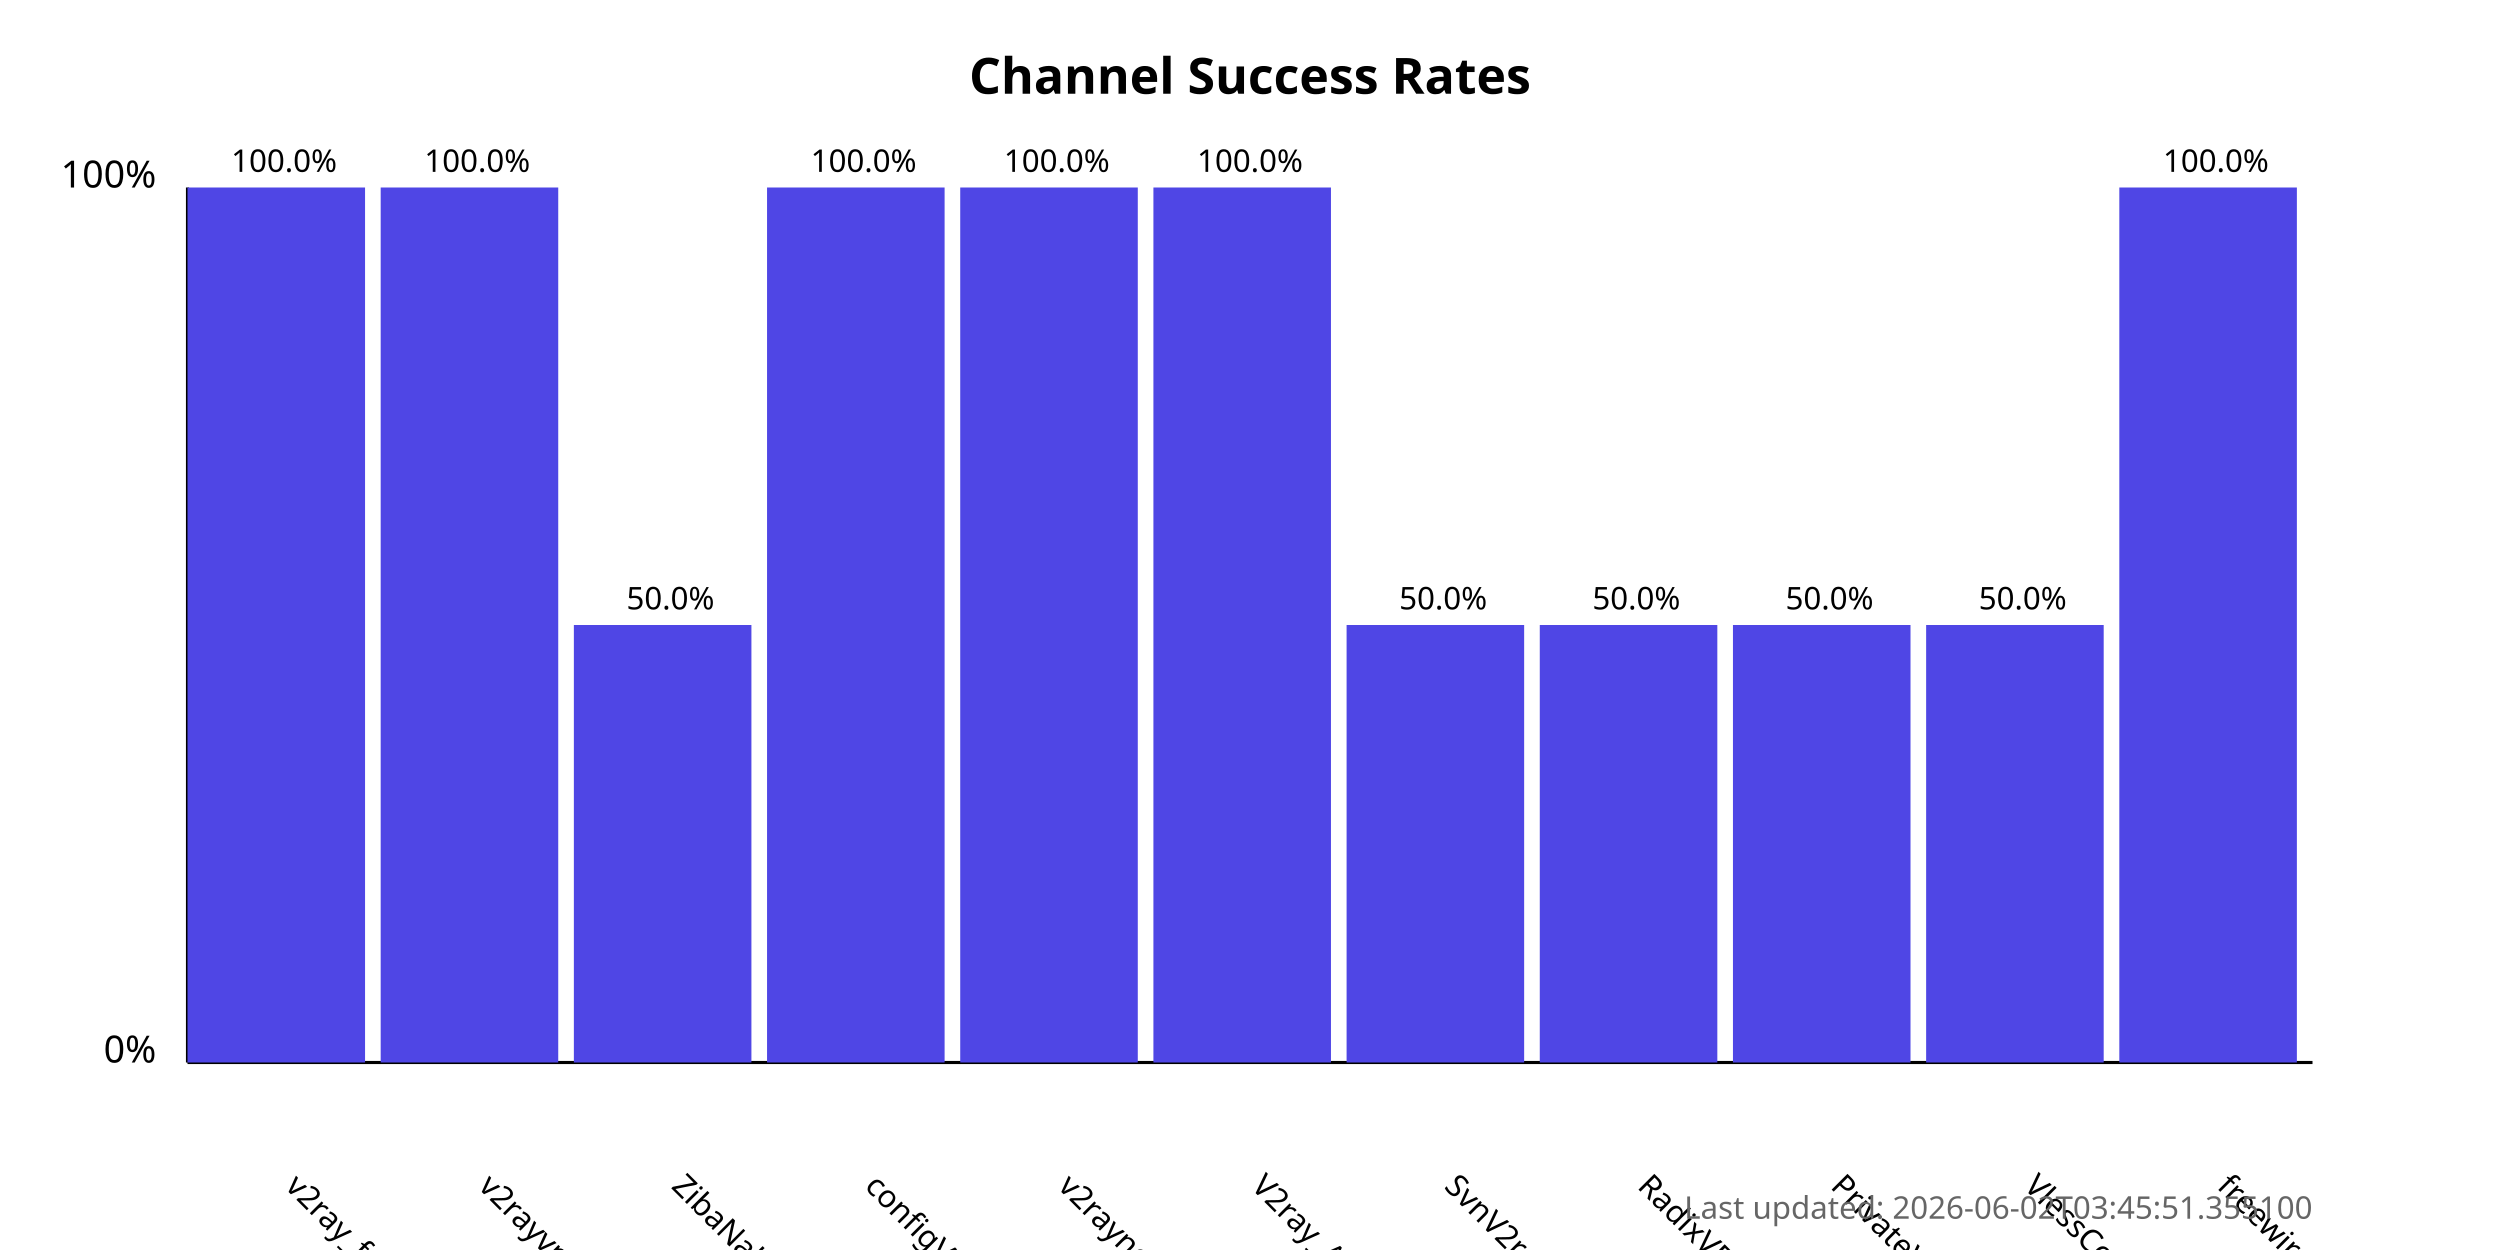
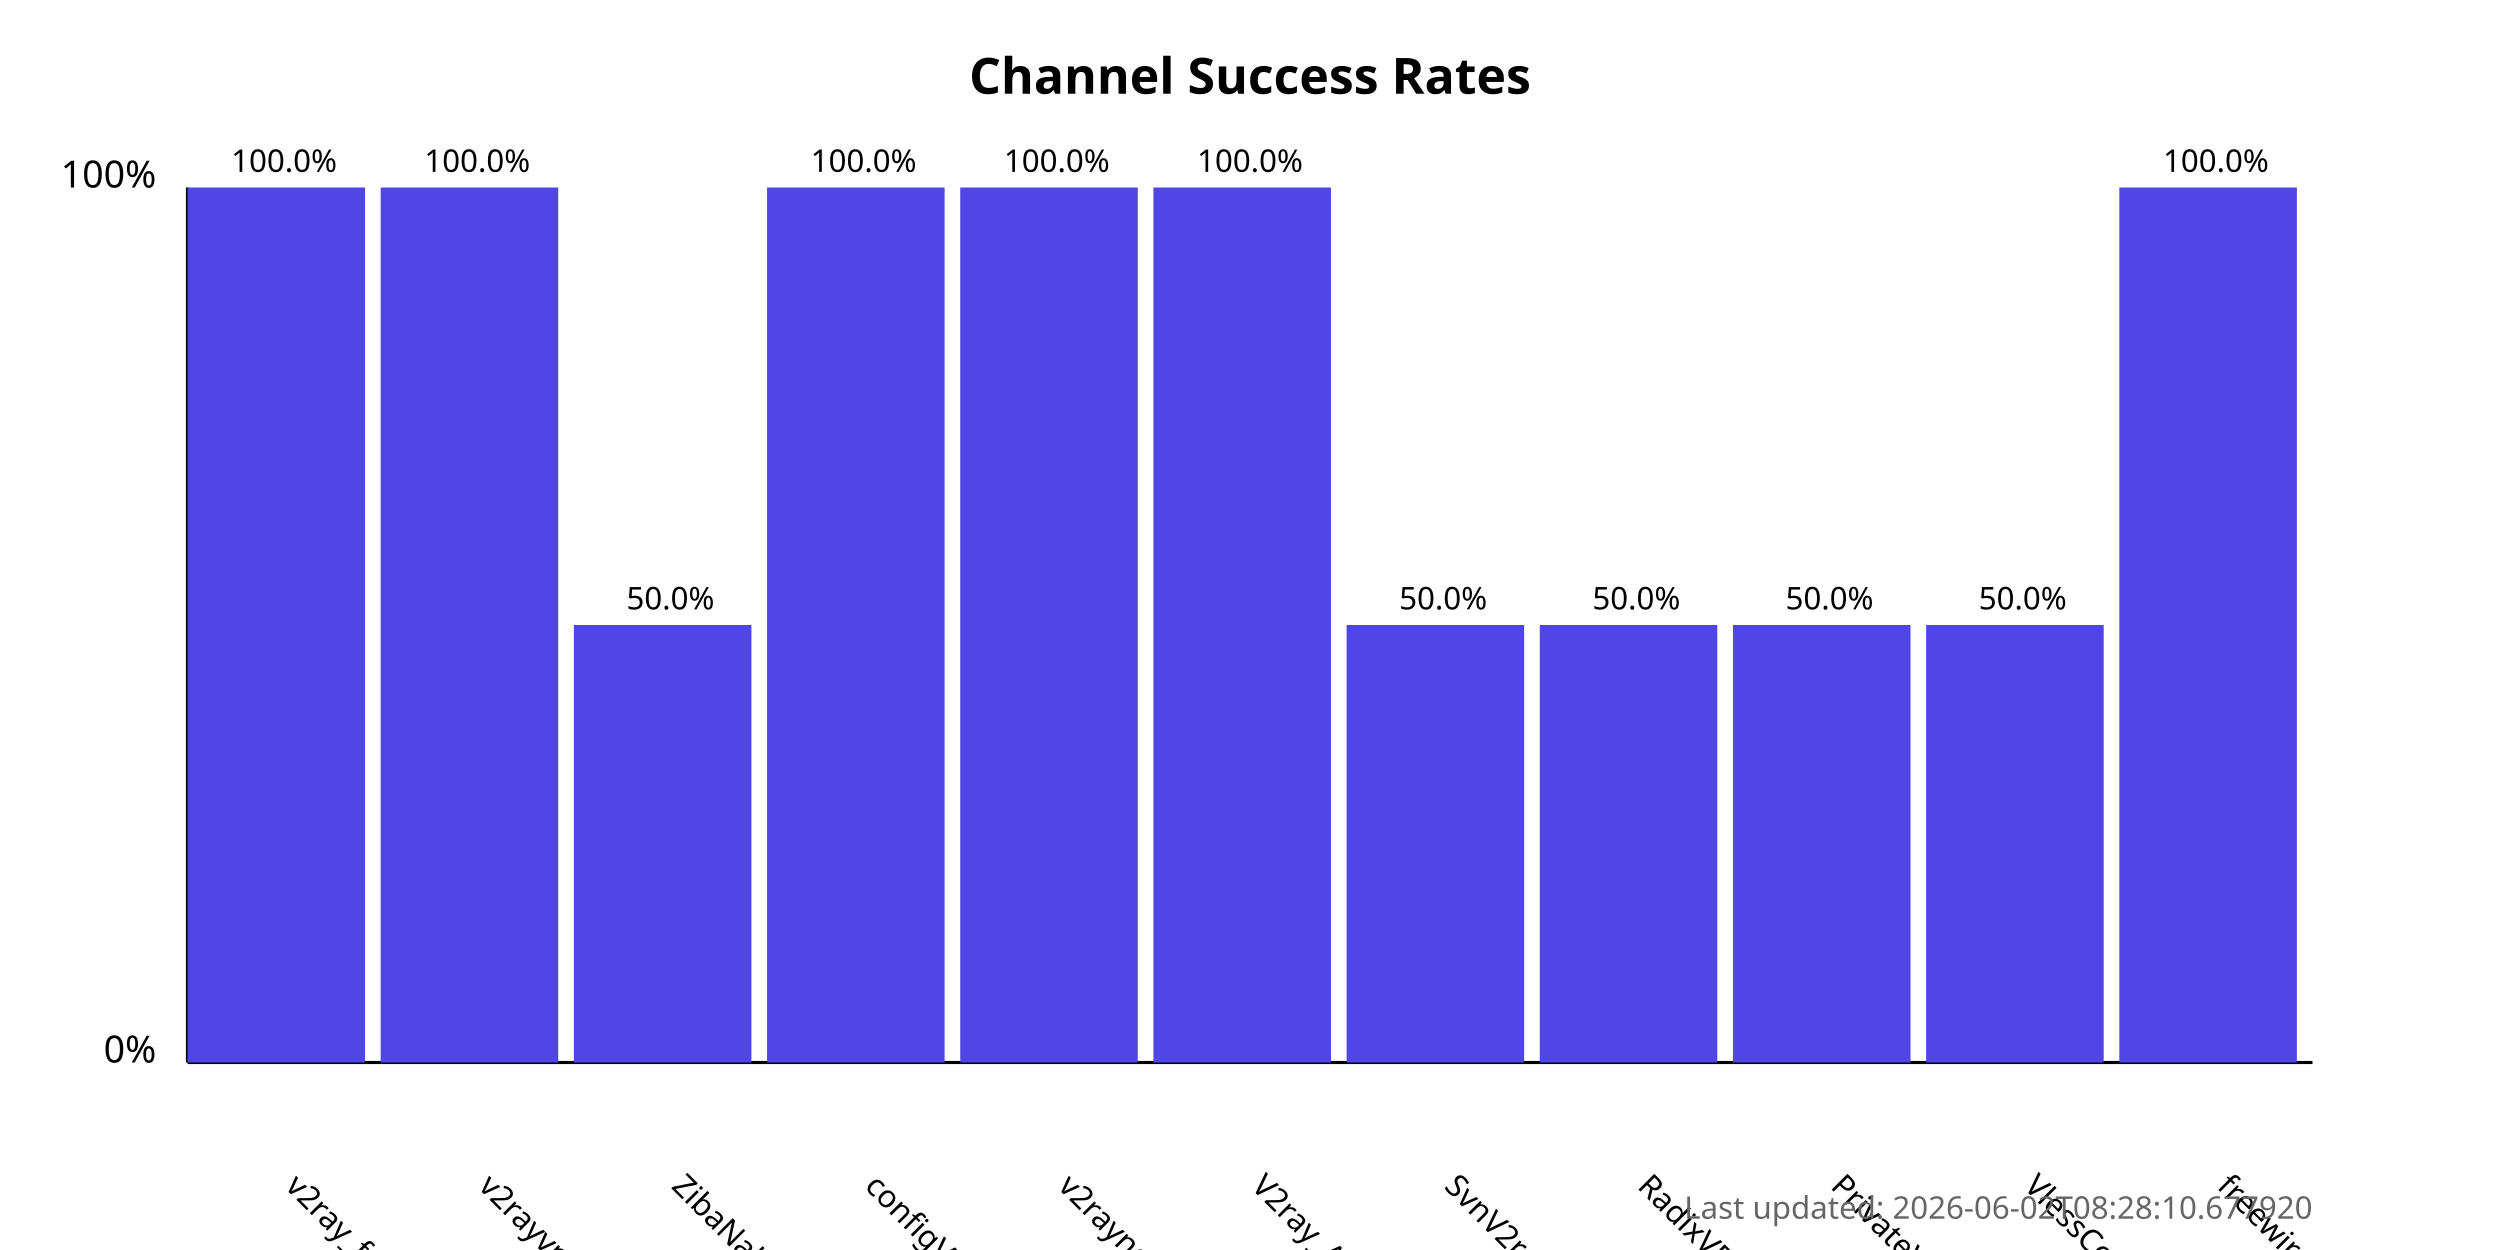
<svg xmlns="http://www.w3.org/2000/svg" width="800" height="400">
  <style>
            .chart-title { font: bold 16px sans-serif; }
            .axis-label { font: 12px sans-serif; }
            .tick-label { font: 10px sans-serif; }
            .bar { fill: #4f46e5; }
            .bar:hover { fill: #6366f1; }
            .timestamp { font: 10px sans-serif; fill: #666; }
        </style>
  <text x="400.0" y="30" text-anchor="middle" class="chart-title">
            Channel Success Rates
        </text>
  <line x1="60" y1="340" x2="60" y2="60" stroke="black" stroke-width="1" />
  <line x1="60" y1="340" x2="740" y2="340" stroke="black" stroke-width="1" />
  <text x="50" y="340" text-anchor="end" class="axis-label">0%</text>
  <text x="50" y="60" text-anchor="end" class="axis-label">100%</text>
  <g>
    <rect x="60" y="60.0" width="56.818" height="280.0" class="bar" />
    <text x="90.909" y="380" transform="rotate(45, 90.90909, 380)" text-anchor="start" class="tick-label">
                v2ray_free_conf
            </text>
    <text x="90.909" y="55.0" text-anchor="middle" class="tick-label">
                100.0%
            </text>
  </g>
  <g>
    <rect x="121.818" y="60.0" width="56.818" height="280.0" class="bar" />
    <text x="152.727" y="380" transform="rotate(45, 152.7273, 380)" text-anchor="start" class="tick-label">
                v2rayvpno
            </text>
    <text x="152.727" y="55.0" text-anchor="middle" class="tick-label">
                100.0%
            </text>
  </g>
  <g>
    <rect x="183.636" y="200.0" width="56.818" height="140.0" class="bar" />
    <text x="214.545" y="380" transform="rotate(45, 214.5455, 380)" text-anchor="start" class="tick-label">
                ZibaNabz
            </text>
    <text x="214.545" y="195.0" text-anchor="middle" class="tick-label">
                50.0%
            </text>
  </g>
  <g>
    <rect x="245.455" y="60.0" width="56.818" height="280.0" class="bar" />
    <text x="276.364" y="380" transform="rotate(45, 276.3636, 380)" text-anchor="start" class="tick-label">
                configV2rayForFree
            </text>
    <text x="276.364" y="55.0" text-anchor="middle" class="tick-label">
                100.0%
            </text>
  </g>
  <g>
    <rect x="307.273" y="60.0" width="56.818" height="280.0" class="bar" />
    <text x="338.182" y="380" transform="rotate(45, 338.1818, 380)" text-anchor="start" class="tick-label">
                v2rayngvpn
            </text>
    <text x="338.182" y="55.0" text-anchor="middle" class="tick-label">
                100.0%
            </text>
  </g>
  <g>
    <rect x="369.091" y="60.0" width="56.818" height="280.0" class="bar" />
    <text x="400.0" y="380" transform="rotate(45, 400.0, 380)" text-anchor="start" class="tick-label">
                V2ray_Alpha
            </text>
    <text x="400.0" y="55.0" text-anchor="middle" class="tick-label">
                100.0%
            </text>
  </g>
  <g>
    <rect x="430.909" y="200.0" width="56.818" height="140.0" class="bar" />
    <text x="461.818" y="380" transform="rotate(45, 461.8182, 380)" text-anchor="start" class="tick-label">
                SvnV2ray
            </text>
    <text x="461.818" y="195.0" text-anchor="middle" class="tick-label">
                50.0%
            </text>
  </g>
  <g>
    <rect x="492.727" y="200.0" width="56.818" height="140.0" class="bar" />
    <text x="523.636" y="380" transform="rotate(45, 523.6364, 380)" text-anchor="start" class="tick-label">
                RadixVPN
            </text>
    <text x="523.636" y="195.0" text-anchor="middle" class="tick-label">
                50.0%
            </text>
  </g>
  <g>
    <rect x="554.545" y="200.0" width="56.818" height="140.0" class="bar" />
    <text x="585.455" y="380" transform="rotate(45, 585.4545, 380)" text-anchor="start" class="tick-label">
                PrivateVPNs
            </text>
    <text x="585.455" y="195.0" text-anchor="middle" class="tick-label">
                50.0%
            </text>
  </g>
  <g>
    <rect x="616.364" y="200.0" width="56.818" height="140.0" class="bar" />
    <text x="647.273" y="380" transform="rotate(45, 647.2727, 380)" text-anchor="start" class="tick-label">
                VlessConfig
            </text>
    <text x="647.273" y="195.0" text-anchor="middle" class="tick-label">
                50.0%
            </text>
  </g>
  <g>
    <rect x="678.182" y="60.0" width="56.818" height="280.0" class="bar" />
    <text x="709.091" y="380" transform="rotate(45, 709.0909, 380)" text-anchor="start" class="tick-label">
                freewireguard
            </text>
    <text x="709.091" y="55.0" text-anchor="middle" class="tick-label">
                100.0%
            </text>
  </g>
  <text x="740" y="390" text-anchor="end" class="timestamp">
-             Last updated: 2026-06-02T03:45:51.355100
+             Last updated: 2026-06-02T08:28:10.677920
        </text>
</svg>
